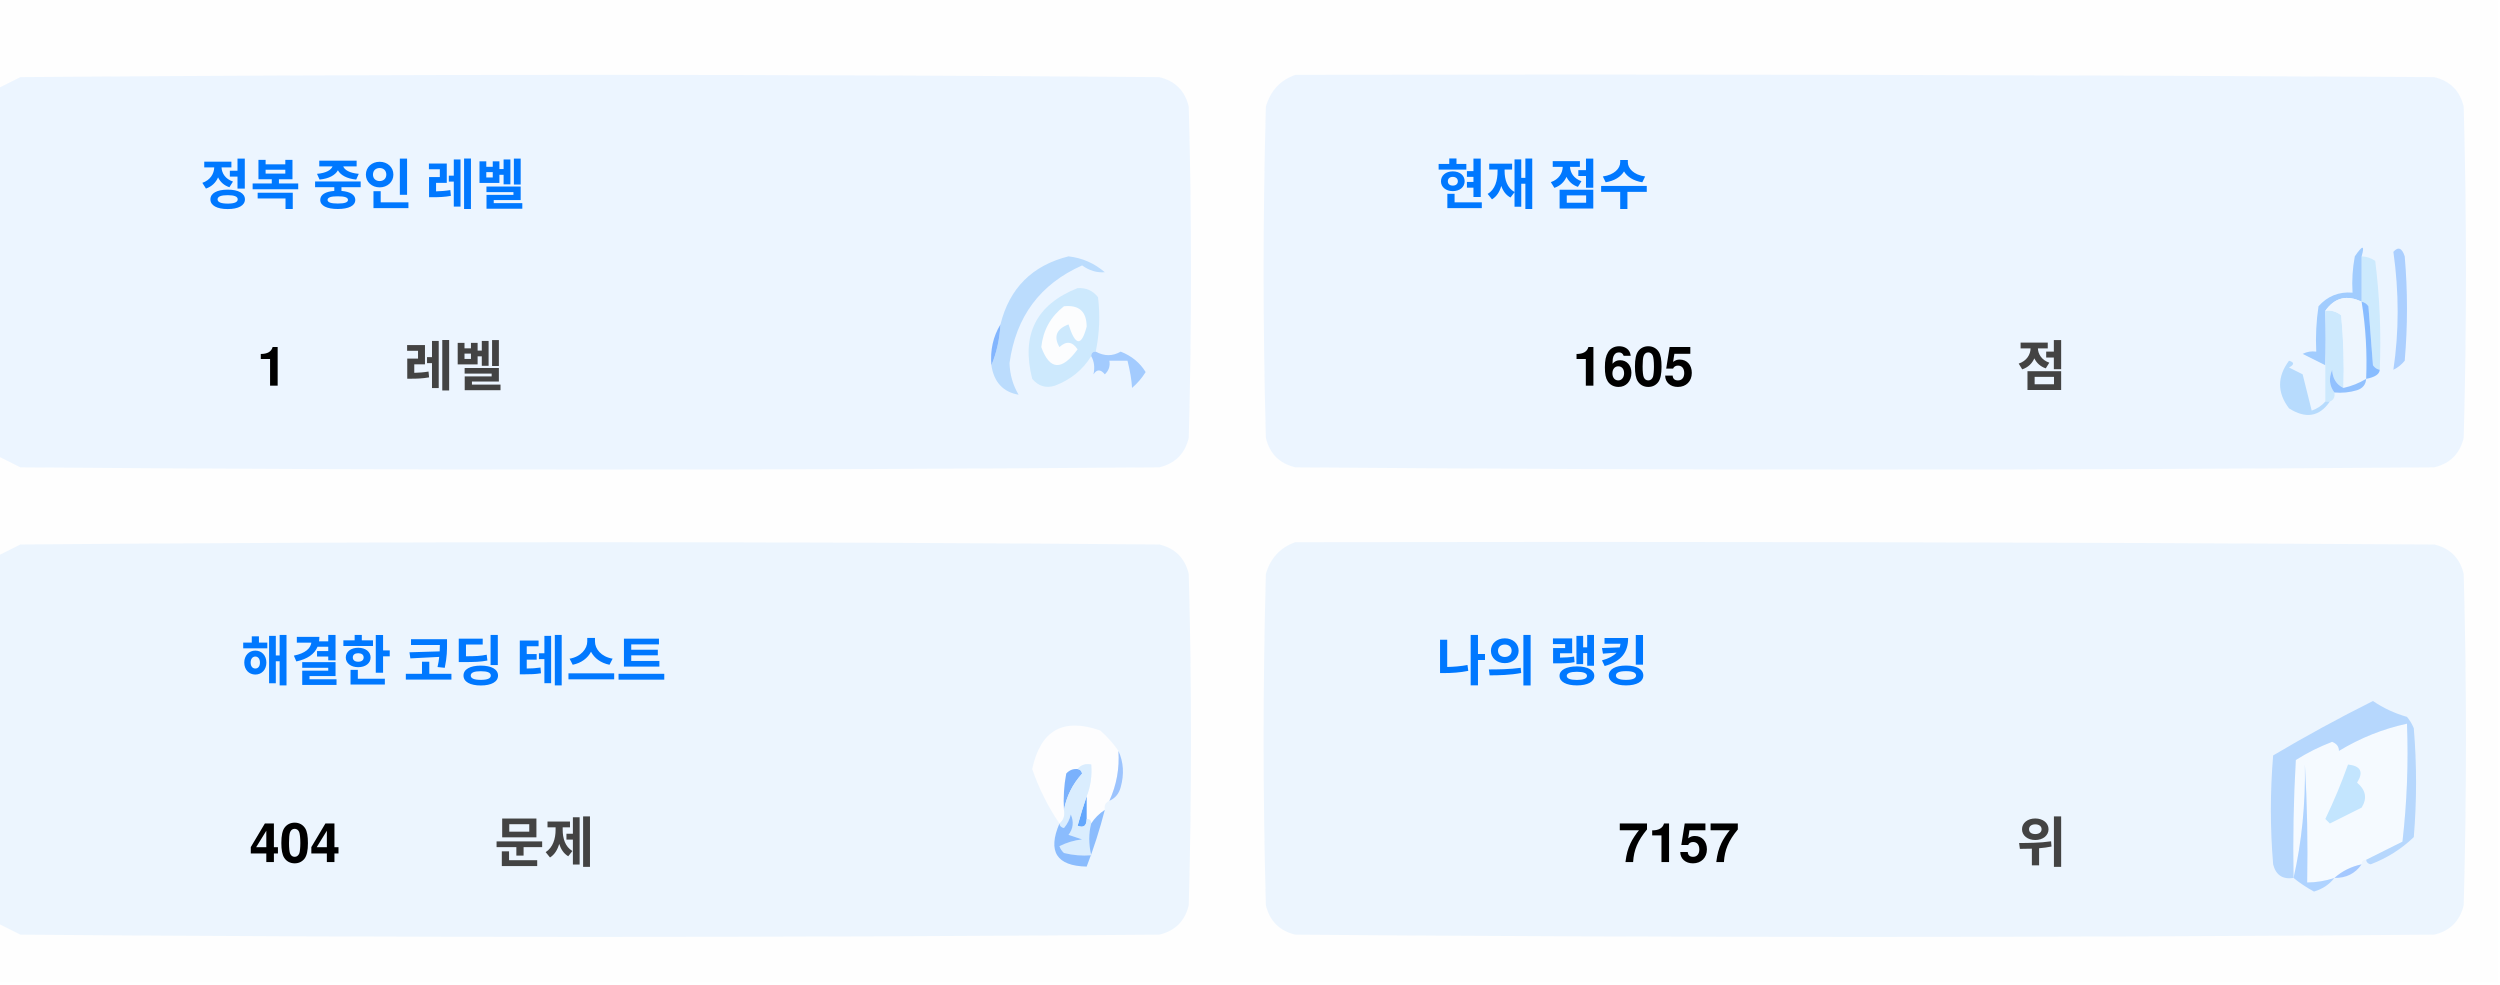
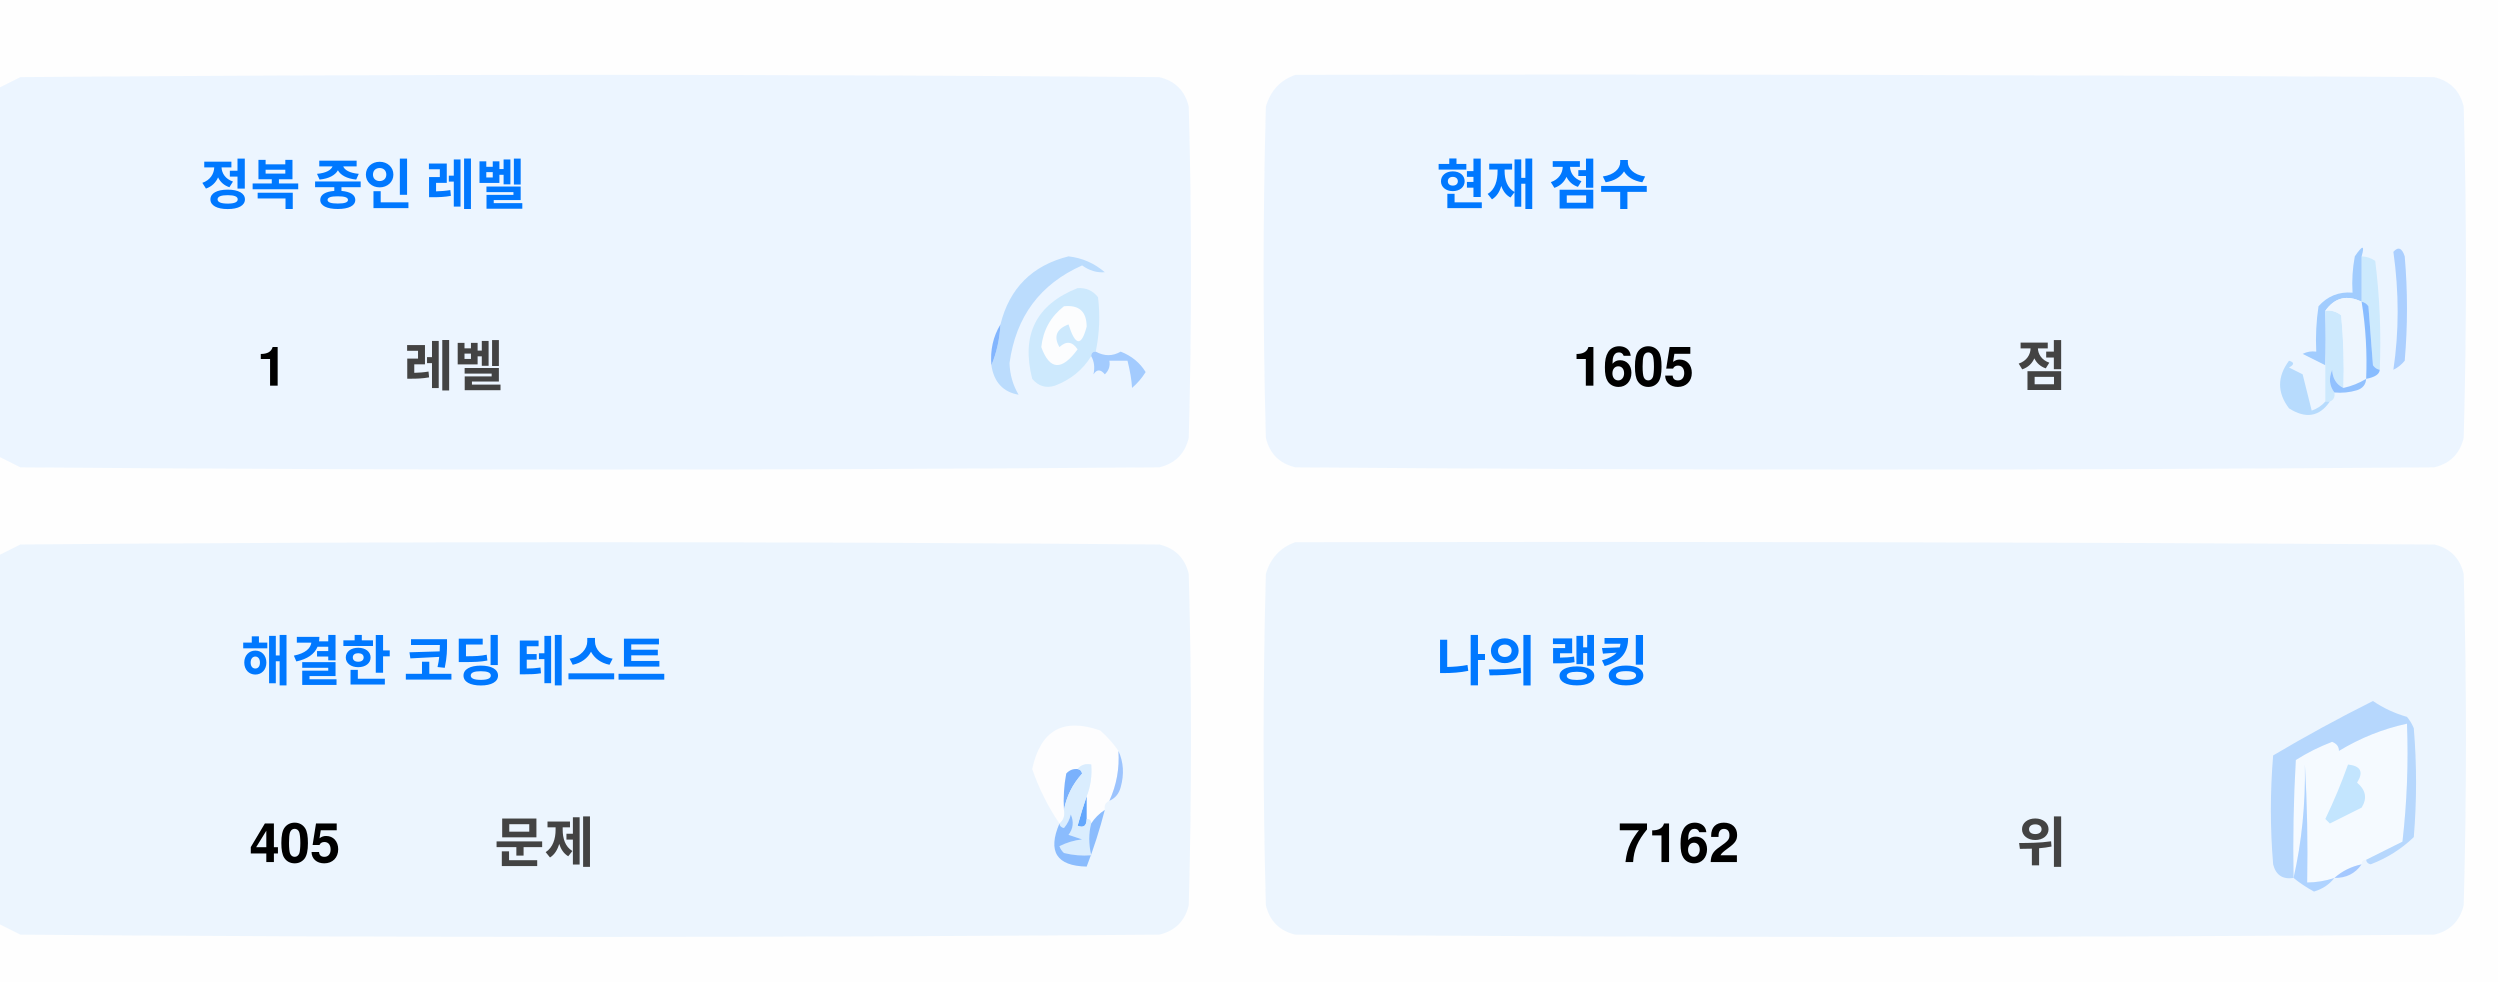
<svg xmlns="http://www.w3.org/2000/svg" version="1.1" width="551px" height="217px" style="shape-rendering:geometricPrecision; text-rendering:geometricPrecision; image-rendering:optimizeQuality; fill-rule:evenodd; clip-rule:evenodd">
  <style>.title {fill: #434343;font-size: 1rem;line-height: 1.5rem;font-weight: bold;font-family: -apple-system, BlinkMacSystemFont, Segoe UI, Helvetica, Arial, sans-serif, Apple Color Emoji, Segoe UI Emoji;}.desc {fill: #434343;font-size: 2.5rem;font-weight: bold;line-height: 1.5rem;font-family: -apple-system, BlinkMacSystemFont, Segoe UI, Helvetica, Arial, sans-serif, Apple Color Emoji, Segoe UI Emoji;}.desc-2 {fill: #434343;font-size: 1rem;font-weight: bold;line-height: 1.5rem;font-family: -apple-system, BlinkMacSystemFont, Segoe UI, Helvetica, Arial, sans-serif, Apple Color Emoji, Segoe UI Emoji;}.text, .desc {animation: twinkling 4s ease-in-out infinite;}@keyframes twinkling {40% { opacity: 1; }50% { opacity: 0.5; }60% { opacity: 1; }70% { opacity: 0.5; }80% { opacity: 1; }}</style>
  <g>
    <path style="opacity:1" fill="#fefefe" d="M -0.5,-0.5 C 183.167,-0.5 366.833,-0.5 550.5,-0.5C 550.5,71.833 550.5,144.167 550.5,216.5C 366.833,216.5 183.167,216.5 -0.5,216.5C -0.5,212.167 -0.5,207.833 -0.5,203.5C 1.14,204.32 2.807,205.153 4.5,206C 88.167,206.667 171.833,206.667 255.5,206C 259,205.167 261.167,203 262,199.5C 262.667,175.167 262.667,150.833 262,126.5C 261.167,123 259,120.833 255.5,120C 171.833,119.333 88.167,119.333 4.5,120C 2.807,120.847 1.14,121.68 -0.5,122.5C -0.5,115.167 -0.5,107.833 -0.5,100.5C 1.14,101.32 2.807,102.153 4.5,103C 88.167,103.667 171.833,103.667 255.5,103C 259,102.167 261.167,100 262,96.5C 262.667,72.167 262.667,47.833 262,23.5C 261.167,20 259,17.833 255.5,17C 171.833,16.333 88.167,16.333 4.5,17C 2.807,17.847 1.14,18.68 -0.5,19.5C -0.5,12.833 -0.5,6.167 -0.5,-0.5 Z" />
  </g>
  <g>
    <path style="opacity:1" fill="#ecf5ff" d="M -0.5,100.5 C -0.5,73.5 -0.5,46.5 -0.5,19.5C 1.14,18.68 2.807,17.847 4.5,17C 88.167,16.333 171.833,16.333 255.5,17C 259,17.833 261.167,20 262,23.5C 262.667,47.833 262.667,72.167 262,96.5C 261.167,100 259,102.167 255.5,103C 171.833,103.667 88.167,103.667 4.5,103C 2.807,102.153 1.14,101.32 -0.5,100.5 Z" />
  </g>
  <g>
    <path style="opacity:1" fill="#ecf5ff" d="M 285.5,16.5 C 369.167,16.333 452.834,16.5 536.5,17C 540,17.833 542.167,20 543,23.5C 543.667,47.833 543.667,72.167 543,96.5C 542.167,100 540,102.167 536.5,103C 452.833,103.667 369.167,103.667 285.5,103C 282,102.167 279.833,100 279,96.5C 278.333,72.167 278.333,47.833 279,23.5C 280.018,19.985 282.185,17.652 285.5,16.5 Z" />
  </g>
  <g>
    <path style="opacity:1" fill="#cdeafd" d="M 520.5,56.5 C 521.583,56.539 522.583,56.873 523.5,57.5C 524.498,65.472 524.831,73.472 524.5,81.5C 523.883,81.389 523.383,81.056 523,80.5C 522.667,76.167 522.333,71.833 522,67.5C 521.617,66.944 521.117,66.611 520.5,66.5C 520.5,63.167 520.5,59.833 520.5,56.5 Z" />
  </g>
  <g>
    <path style="opacity:1" fill="#abcfff" d="M 527.5,55.5 C 528.566,54.308 529.399,54.641 530,56.5C 530.667,64.167 530.667,71.833 530,79.5C 529.311,80.357 528.478,81.023 527.5,81.5C 528.758,73.08 528.758,64.414 527.5,55.5 Z" />
  </g>
  <g>
    <path style="opacity:1" fill="#bbdcfd" d="M 218.5,80.5 C 219.657,77.727 220.324,74.727 220.5,71.5C 222.49,63.51 227.49,58.51 235.5,56.5C 238.528,56.847 241.194,58.014 243.5,60C 241.744,60.141 240.078,59.641 238.5,58.5C 229.247,62.607 223.914,69.773 222.5,80C 222.565,82.526 223.232,84.859 224.5,87C 221.07,86.397 219.07,84.231 218.5,80.5 Z" />
  </g>
  <g>
    <path style="opacity:1" fill="#cde9fd" d="M 241.5,77.5 C 240.833,77.5 240.5,77.833 240.5,78.5C 238.628,81.529 235.961,83.695 232.5,85C 230.536,85.624 228.869,85.124 227.5,83.5C 225.021,73.791 228.354,67.124 237.5,63.5C 239.374,63.39 240.874,64.056 242,65.5C 242.497,69.524 242.331,73.524 241.5,77.5 Z" />
  </g>
  <g>
    <path style="opacity:1" fill="#fcfdfe" d="M 234.5,67.5 C 237.826,67.162 239.493,68.662 239.5,72C 238.334,76.434 237,76.267 235.5,71.5C 232.832,72.515 232.166,74.182 233.5,76.5C 235.017,75.089 236.351,75.256 237.5,77C 234.006,81.771 231.34,81.605 229.5,76.5C 229.904,72.771 231.571,69.771 234.5,67.5 Z" />
  </g>
  <g>
    <path style="opacity:1" fill="#a1ccfe" d="M 520.5,56.5 C 520.5,59.833 520.5,63.167 520.5,66.5C 517.238,64.922 514.572,65.589 512.5,68.5C 512.617,72.81 512.617,76.81 512.5,80.5C 510.86,79.68 509.193,78.847 507.5,78C 508.448,77.517 509.448,77.35 510.5,77.5C 510.335,74.15 510.502,70.817 511,67.5C 512.995,65.253 515.495,64.253 518.5,64.5C 518.336,61.813 518.503,59.146 519,56.5C 520.731,53.969 521.231,53.969 520.5,56.5 Z" />
  </g>
  <g>
    <path style="opacity:1" fill="#cde9fd" d="M 512.5,68.5 C 513.822,68.33 514.989,68.663 516,69.5C 516.499,74.823 516.666,80.156 516.5,85.5C 514.955,84.77 514.122,83.437 514,81.5C 513.22,83.387 513.387,85.054 514.5,86.5C 514.672,87.492 514.338,88.158 513.5,88.5C 513.167,88.5 512.833,88.5 512.5,88.5C 512.5,85.833 512.5,83.167 512.5,80.5C 512.617,76.81 512.617,72.81 512.5,68.5 Z" />
  </g>
  <g>
    <path style="opacity:1" fill="#eef6fe" d="M 520.5,66.5 C 521.407,72.106 521.74,77.773 521.5,83.5C 519.95,84.441 518.284,85.108 516.5,85.5C 516.666,80.156 516.499,74.823 516,69.5C 514.989,68.663 513.822,68.33 512.5,68.5C 514.572,65.589 517.238,64.922 520.5,66.5 Z" />
  </g>
  <g>
    <path style="opacity:1" fill="#88bcff" d="M 520.5,66.5 C 521.117,66.611 521.617,66.944 522,67.5C 522.333,71.833 522.667,76.167 523,80.5C 523.383,81.056 523.883,81.389 524.5,81.5C 524.445,82.469 523.445,83.136 521.5,83.5C 521.74,77.773 521.407,72.106 520.5,66.5 Z" />
  </g>
  <g>
    <path style="opacity:1" fill="#82b5fe" d="M 220.5,71.5 C 220.324,74.727 219.657,77.727 218.5,80.5C 218.215,77.171 218.882,74.171 220.5,71.5 Z" />
  </g>
  <g>
    <path style="opacity:1" fill="#a3cbfe" d="M 240.5,78.5 C 240.5,77.833 240.833,77.5 241.5,77.5C 243.391,78.536 245.224,78.536 247,77.5C 249.391,78.429 251.225,79.929 252.5,82C 251.681,83.319 250.681,84.486 249.5,85.5C 249.409,83.777 249.075,81.777 248.5,79.5C 247.167,79.5 245.833,79.5 244.5,79.5C 244.719,80.675 244.386,81.675 243.5,82.5C 242.575,81.359 241.741,81.359 241,82.5C 241.331,80.981 241.164,79.648 240.5,78.5 Z" />
  </g>
  <g>
    <path style="opacity:1" fill="#b7dbfd" d="M 512.5,88.5 C 512.833,88.5 513.167,88.5 513.5,88.5C 511.199,91.857 508.199,92.357 504.5,90C 501.872,86.535 501.872,83.035 504.5,79.5C 505.696,79.846 505.696,80.346 504.5,81C 505.5,81.5 506.5,82 507.5,82.5C 508.167,85.167 508.833,87.833 509.5,90.5C 510.739,90.058 511.739,89.391 512.5,88.5 Z" />
  </g>
  <g>
    <path style="opacity:1" fill="#92c1fe" d="M 516.5,85.5 C 518.284,85.108 519.95,84.441 521.5,83.5C 521.423,84.75 520.756,85.583 519.5,86C 517.866,86.493 516.199,86.66 514.5,86.5C 513.387,85.054 513.22,83.387 514,81.5C 514.122,83.437 514.955,84.77 516.5,85.5 Z" />
  </g>
  <g>
    <path style="opacity:1" fill="#ecf5fe" d="M -0.5,203.5 C -0.5,176.5 -0.5,149.5 -0.5,122.5C 1.14,121.68 2.807,120.847 4.5,120C 88.167,119.333 171.833,119.333 255.5,120C 259,120.833 261.167,123 262,126.5C 262.667,150.833 262.667,175.167 262,199.5C 261.167,203 259,205.167 255.5,206C 171.833,206.667 88.167,206.667 4.5,206C 2.807,205.153 1.14,204.32 -0.5,203.5 Z" />
  </g>
  <g>
    <path style="opacity:1" fill="#ecf5fe" d="M 285.5,119.5 C 369.167,119.333 452.834,119.5 536.5,120C 540,120.833 542.167,123 543,126.5C 543.667,150.833 543.667,175.167 543,199.5C 542.167,203 540,205.167 536.5,206C 452.833,206.667 369.167,206.667 285.5,206C 282,205.167 279.833,203 279,199.5C 278.333,175.167 278.333,150.833 279,126.5C 280.018,122.985 282.185,120.652 285.5,119.5 Z" />
  </g>
  <g>
    <path style="opacity:1" fill="#fdfdfe" d="M 246.5,165.5 C 246.758,169.367 246.092,173.034 244.5,176.5C 243.662,176.842 243.328,177.508 243.5,178.5C 242.272,179.306 241.272,180.306 240.5,181.5C 240.5,180.833 240.167,180.5 239.5,180.5C 239.5,178.833 239.5,177.167 239.5,175.5C 240.369,173.283 240.702,170.95 240.5,168.5C 239.209,168.263 238.209,168.596 237.5,169.5C 236.504,169.414 235.671,169.748 235,170.5C 234.503,173.146 234.336,175.813 234.5,178.5C 234.737,179.791 234.404,180.791 233.5,181.5C 230.986,177.806 228.986,173.806 227.5,169.5C 229.309,160.957 234.309,158.124 242.5,161C 244.07,162.397 245.404,163.897 246.5,165.5 Z" />
  </g>
  <g>
    <path style="opacity:1" fill="#f5faff" d="M 521.5,189.5 C 520.833,189.5 520.5,189.833 520.5,190.5C 518.181,190.992 516.181,191.992 514.5,193.5C 512.565,194.15 510.565,194.483 508.5,194.5C 508.666,185.827 508.5,177.16 508,168.5C 508.141,177.227 507.308,185.56 505.5,193.5C 505.334,184.827 505.5,176.16 506,167.5C 508.527,165.903 511.194,164.57 514,163.5C 515.011,163.892 515.511,164.559 515.5,165.5C 520.21,162.641 525.21,160.641 530.5,159.5C 530.831,168.192 530.498,176.859 529.5,185.5C 526.807,186.847 524.14,188.18 521.5,189.5 Z" />
  </g>
  <g>
    <path style="opacity:1" fill="#b6d7fd" d="M 521.5,189.5 C 524.14,188.18 526.807,186.847 529.5,185.5C 530.498,176.859 530.831,168.192 530.5,159.5C 525.21,160.641 520.21,162.641 515.5,165.5C 515.511,164.559 515.011,163.892 514,163.5C 511.194,164.57 508.527,165.903 506,167.5C 505.5,176.16 505.334,184.827 505.5,193.5C 503.089,193.863 501.589,192.863 501,190.5C 500.333,182.5 500.333,174.5 501,166.5C 508.173,162.246 515.507,158.246 523,154.5C 525.304,156.068 527.804,157.235 530.5,158C 531.126,158.75 531.626,159.584 532,160.5C 532.667,168.5 532.667,176.5 532,184.5C 529.292,187.111 526.125,189.111 522.5,190.5C 521.893,190.376 521.56,190.043 521.5,189.5 Z" />
  </g>
  <g>
    <path style="opacity:1" fill="#c3e5fe" d="M 517.5,168.5 C 520.317,168.801 520.984,170.134 519.5,172.5C 521.439,174.122 521.772,175.956 520.5,178C 518.167,179.167 515.833,180.333 513.5,181.5C 513.167,181.167 512.833,180.833 512.5,180.5C 514.414,176.515 516.081,172.515 517.5,168.5 Z" />
  </g>
  <g>
    <path style="opacity:1" fill="#7ab1fc" d="M 237.5,169.5 C 238.043,169.56 238.376,169.893 238.5,170.5C 236.395,172.836 235.062,175.503 234.5,178.5C 234.336,175.813 234.503,173.146 235,170.5C 235.671,169.748 236.504,169.414 237.5,169.5 Z" />
  </g>
  <g>
    <path style="opacity:1" fill="#afd3ff" d="M 514.5,193.5 C 513.378,194.947 511.878,195.947 510,196.5C 508.348,195.601 506.848,194.601 505.5,193.5C 507.308,185.56 508.141,177.227 508,168.5C 508.5,177.16 508.666,185.827 508.5,194.5C 510.565,194.483 512.565,194.15 514.5,193.5 Z" />
  </g>
  <g>
    <path style="opacity:1" fill="#9cc3fd" d="M 246.5,165.5 C 247.634,167.966 247.801,170.633 247,173.5C 246.623,174.942 245.79,175.942 244.5,176.5C 246.092,173.034 246.758,169.367 246.5,165.5 Z" />
  </g>
  <g>
    <path style="opacity:1" fill="#62a6fc" d="M 239.5,175.5 C 239.5,177.167 239.5,178.833 239.5,180.5C 239.483,182.028 238.816,182.528 237.5,182C 238.117,179.723 238.784,177.556 239.5,175.5 Z" />
  </g>
  <g>
    <path style="opacity:1" fill="#daedfe" d="M 237.5,169.5 C 238.209,168.596 239.209,168.263 240.5,168.5C 240.702,170.95 240.369,173.283 239.5,175.5C 238.784,177.556 238.117,179.723 237.5,182C 238.816,182.528 239.483,182.028 239.5,180.5C 240.167,180.5 240.5,180.833 240.5,181.5C 239.918,183.669 239.918,186.002 240.5,188.5C 238.473,188.662 236.473,188.495 234.5,188C 234.043,187.586 233.709,187.086 233.5,186.5C 235.078,185.702 236.744,185.202 238.5,185C 237.5,184.667 236.5,184.333 235.5,184C 236.554,182.612 236.72,181.112 236,179.5C 235.751,180.624 235.251,181.624 234.5,182.5C 233.893,182.376 233.56,182.043 233.5,181.5C 234.404,180.791 234.737,179.791 234.5,178.5C 235.062,175.503 236.395,172.836 238.5,170.5C 238.376,169.893 238.043,169.56 237.5,169.5 Z" />
  </g>
  <g>
    <path style="opacity:1" fill="#8bbcfd" d="M 243.5,178.5 C 242.395,182.803 241.062,186.969 239.5,191C 232.857,190.847 230.857,187.68 233.5,181.5C 233.56,182.043 233.893,182.376 234.5,182.5C 235.251,181.624 235.751,180.624 236,179.5C 236.72,181.112 236.554,182.612 235.5,184C 236.5,184.333 237.5,184.667 238.5,185C 236.744,185.202 235.078,185.702 233.5,186.5C 233.709,187.086 234.043,187.586 234.5,188C 236.473,188.495 238.473,188.662 240.5,188.5C 239.918,186.002 239.918,183.669 240.5,181.5C 241.272,180.306 242.272,179.306 243.5,178.5 Z" />
  </g>
  <g>
    <path style="opacity:1" fill="#a4c8ff" d="M 520.5,190.5 C 519.089,192.539 517.089,193.539 514.5,193.5C 516.181,191.992 518.181,190.992 520.5,190.5 Z" />
  </g>
  <text text-anchor="middle" x="80" y="45" class="title" style="fill:#0078ff;" stroke="#none" stroke-width="1">정복 중인 레벨</text>
  <text text-anchor="middle" x="60" y="85" class="desc" style="fill:#000000;" stroke="#none" stroke-width="1">1</text>
  <text text-anchor="middle" x="100" y="85" class="desc-2" style="fill:#434343;" stroke="#none" stroke-width="1">레벨</text>
  <text text-anchor="middle" x="340" y="45" class="title" style="fill:#0078ff;" stroke="#none" stroke-width="1">현재 점수</text>
  <text text-anchor="middle" x="360" y="85" class="desc" style="fill:#000000;" stroke="#none" stroke-width="1">1605</text>
  <text text-anchor="middle" x="450" y="85" class="desc-2" style="fill:#434343;" stroke="#none" stroke-width="1">점</text>
  <text text-anchor="middle" x="100" y="150" class="title" style="fill:#0078ff;" stroke="#none" stroke-width="1">해결한 코딩 테스트</text>
-   <text text-anchor="middle" x="65" y="190" class="desc" style="fill:#000000;" stroke="#none" stroke-width="1">404</text>
+   <text text-anchor="middle" x="65" y="190" class="desc" style="fill:#000000;" stroke="#none" stroke-width="1">405</text>
  <text text-anchor="middle" x="120" y="190" class="desc-2" style="fill:#434343;" stroke="#none" stroke-width="1">문제</text>
  <text text-anchor="middle" x="340" y="150" class="title" style="fill:#0078ff;" stroke="#none" stroke-width="1">나의 랭킹</text>
-   <text text-anchor="middle" x="370" y="190" class="desc" style="fill:#000000;" stroke="#none" stroke-width="1">7157</text>
+   <text text-anchor="middle" x="370" y="190" class="desc" style="fill:#000000;" stroke="#none" stroke-width="1">7162</text>
  <text text-anchor="middle" x="450" y="190" class="desc-2" style="fill:#434343;" stroke="#none" stroke-width="1">위</text>
</svg>
